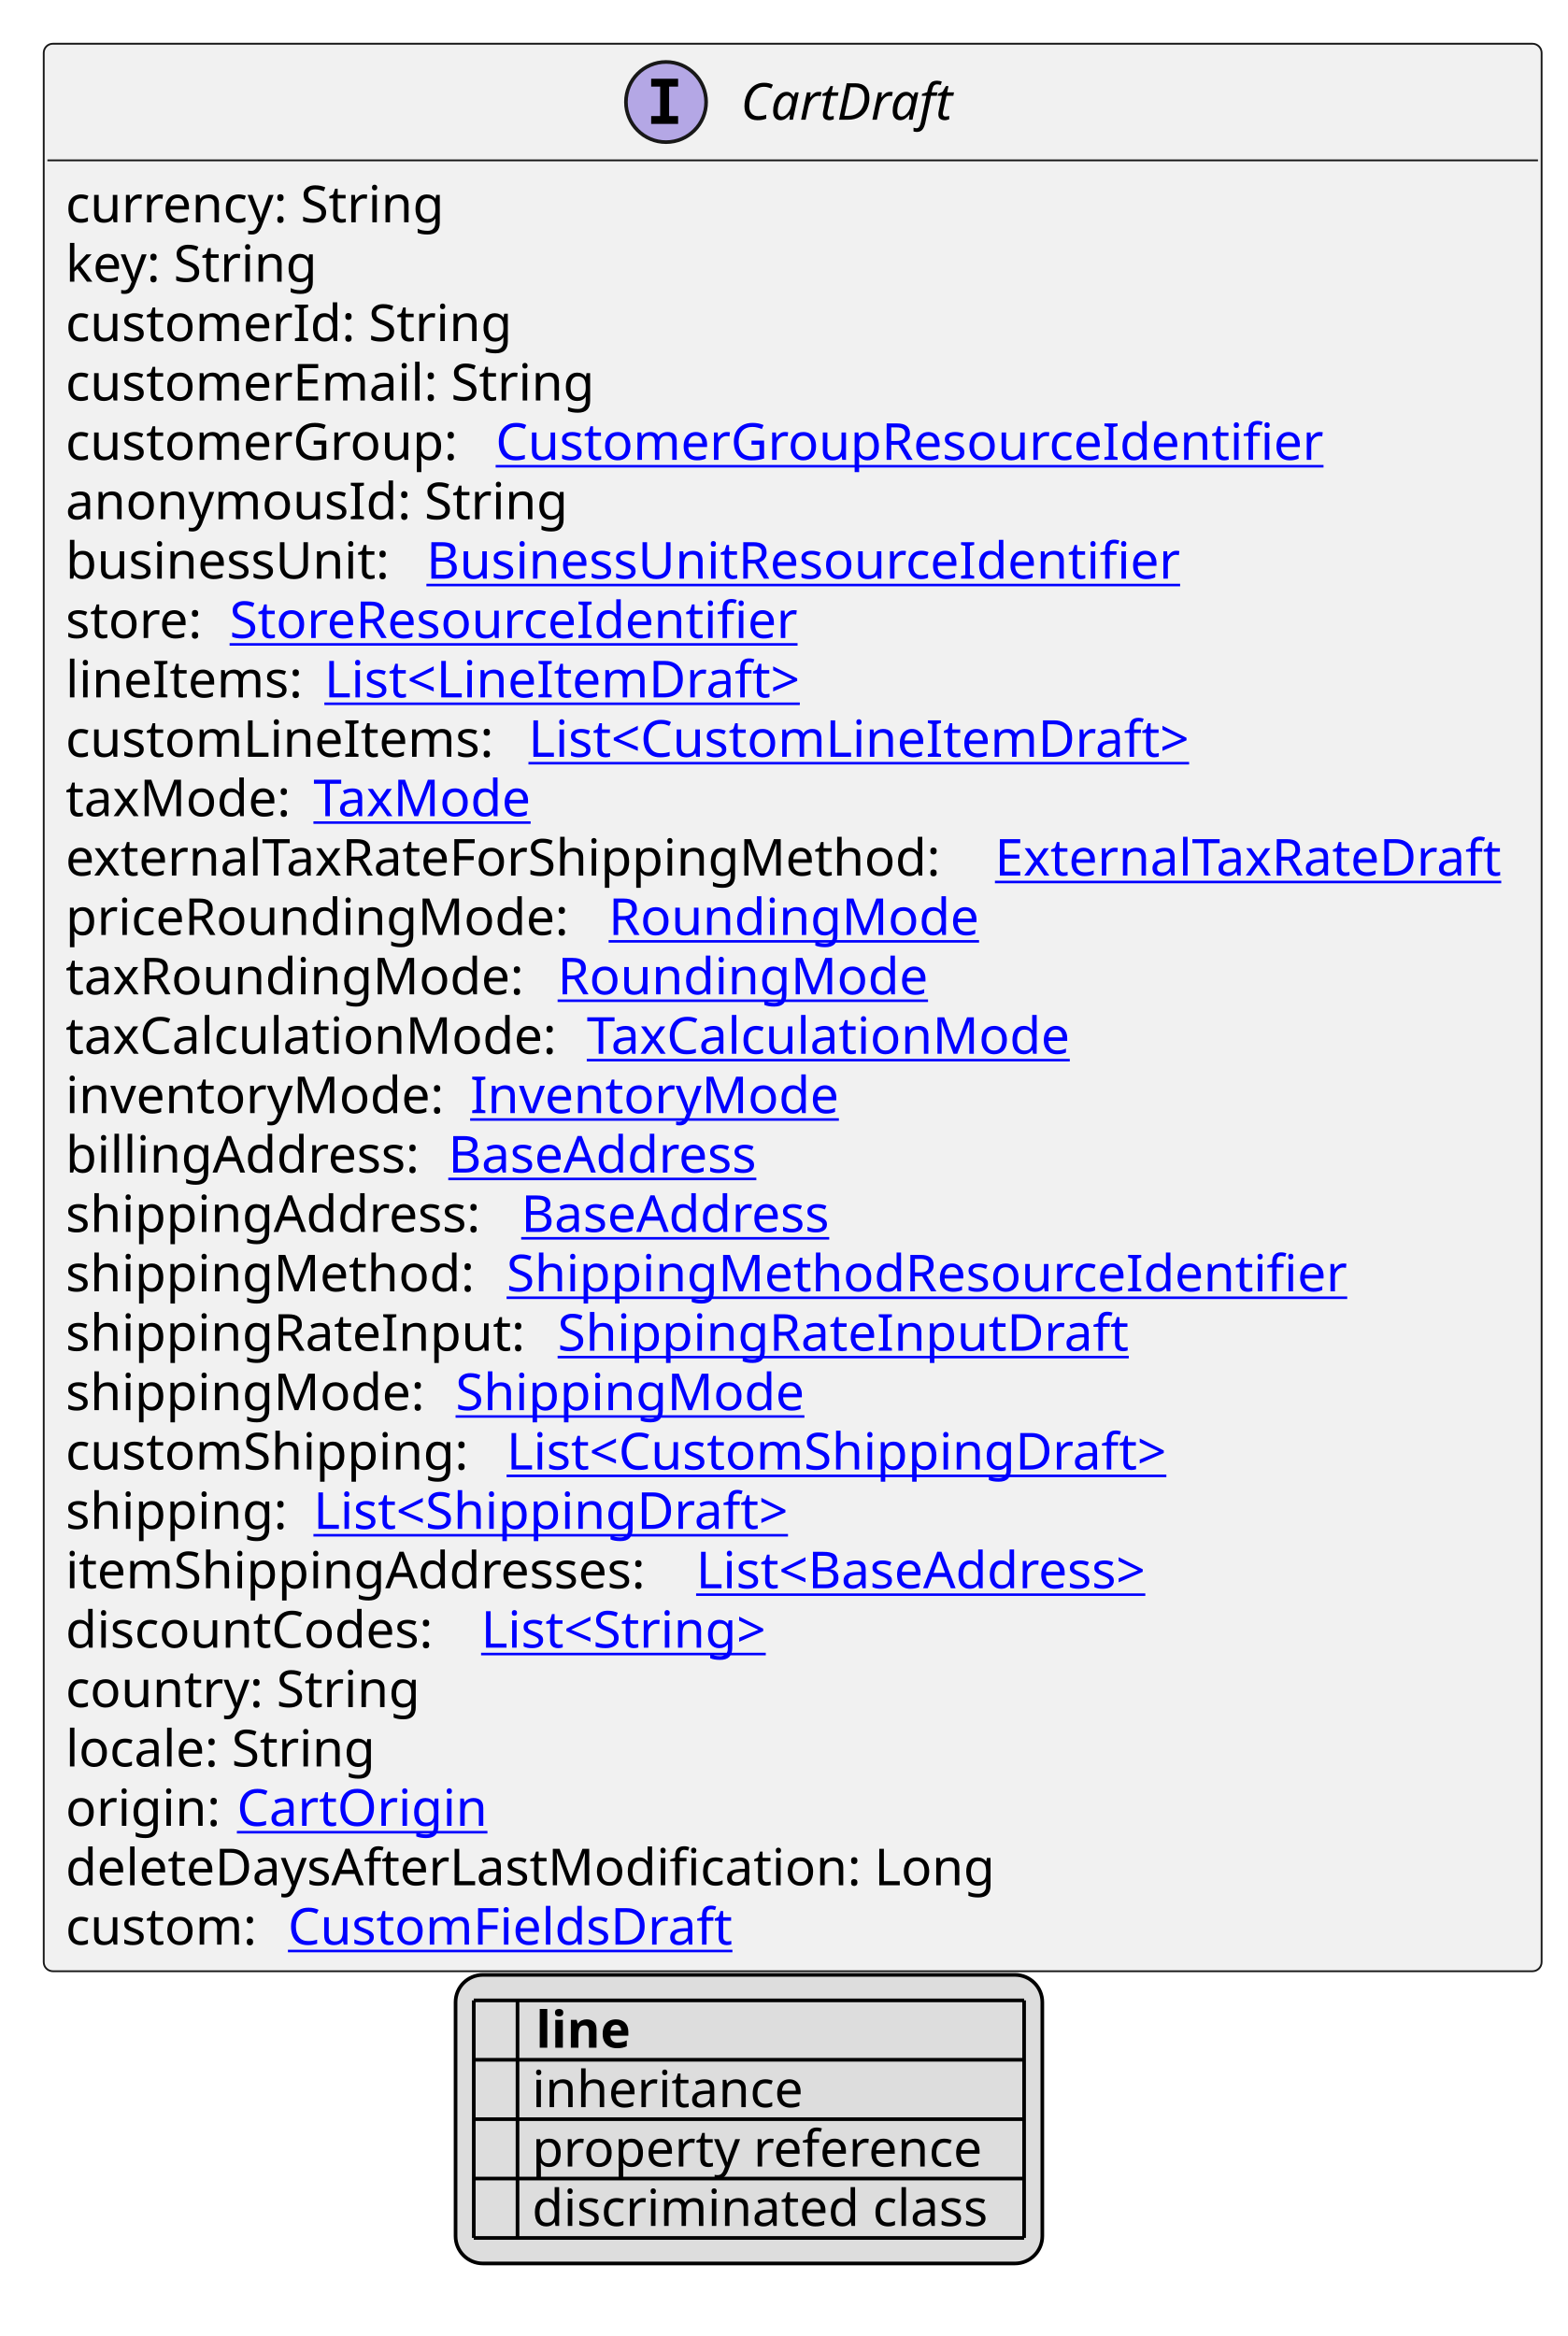
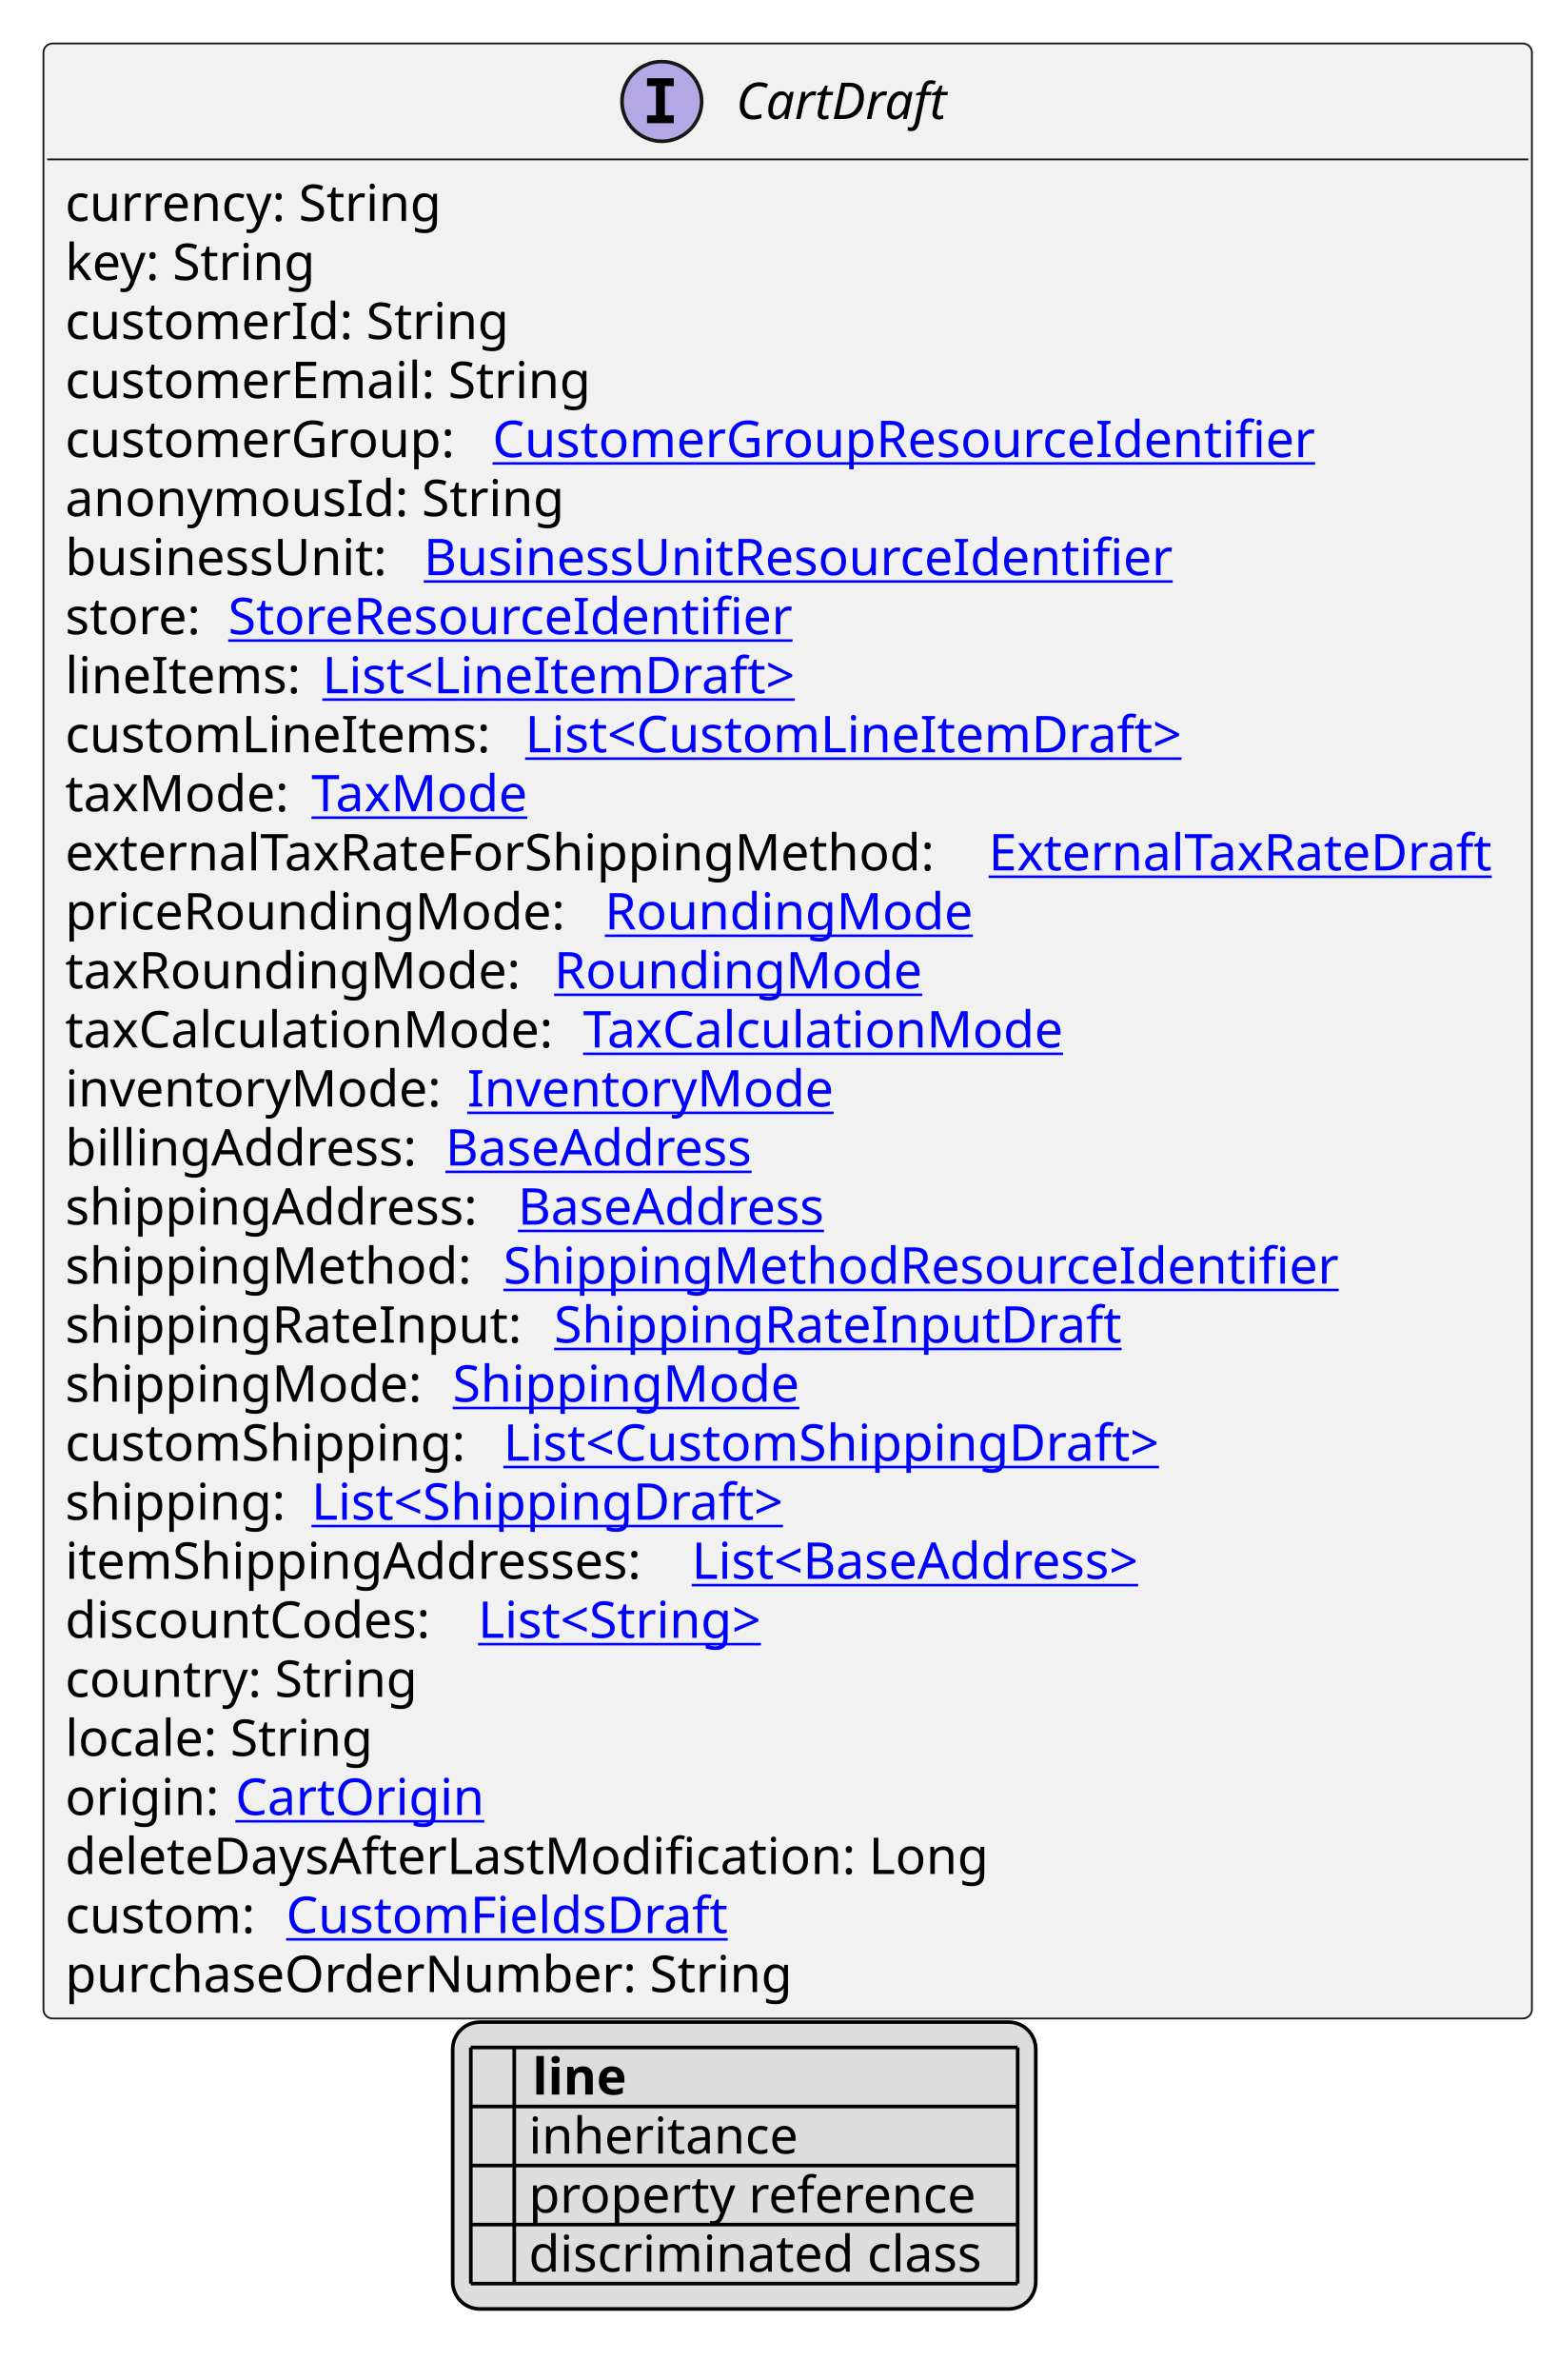
- <svg xmlns="http://www.w3.org/2000/svg" xmlns:xlink="http://www.w3.org/1999/xlink" contentStyleType="text/css" height="641px" preserveAspectRatio="none" style="width:430px;height:641px;background:#FFFFFF;" version="1.1" viewBox="0 0 430 641" width="430px" zoomAndPan="magnify">
+ <svg xmlns="http://www.w3.org/2000/svg" xmlns:xlink="http://www.w3.org/1999/xlink" contentStyleType="text/css" height="657px" preserveAspectRatio="none" style="width:430px;height:657px;background:#FFFFFF;" version="1.1" viewBox="0 0 430 657" width="430px" zoomAndPan="magnify">
  <defs>
-     <filter height="1" id="b1skwj06f7w0d00" width="1" x="0" y="0">
+     <filter height="1" id="bl3rsomog1gka0" width="1" x="0" y="0">
      <feFlood flood-color="#000000" result="flood" />
      <feComposite in="SourceGraphic" in2="flood" operator="over" />
    </filter>
-     <filter height="1" id="b1skwj06f7w0d01" width="1" x="0" y="0">
+     <filter height="1" id="bl3rsomog1gka1" width="1" x="0" y="0">
      <feFlood flood-color="#008000" result="flood" />
      <feComposite in="SourceGraphic" in2="flood" operator="over" />
    </filter>
-     <filter height="1" id="b1skwj06f7w0d02" width="1" x="0" y="0">
+     <filter height="1" id="bl3rsomog1gka2" width="1" x="0" y="0">
      <feFlood flood-color="#0000FF" result="flood" />
      <feComposite in="SourceGraphic" in2="flood" operator="over" />
    </filter>
  </defs>
  <g>
    <a href="CartDraft.svg" target="_top" title="CartDraft.svg" xlink:actuate="onRequest" xlink:href="CartDraft.svg" xlink:show="new" xlink:title="CartDraft.svg" xlink:type="simple">
      <g id="elem_CartDraft">
-         <rect codeLine="10" fill="#F1F1F1" height="528.906" id="CartDraft" rx="2.5" ry="2.5" style="stroke:#181818;stroke-width:0.5;" width="411" x="12" y="12" />
+         <rect codeLine="10" fill="#F1F1F1" height="545.203" id="CartDraft" rx="2.5" ry="2.5" style="stroke:#181818;stroke-width:0.5;" width="411" x="12" y="12" />
        <ellipse cx="182.75" cy="28" fill="#B4A7E5" rx="11" ry="11" style="stroke:#181818;stroke-width:1.0;" />
        <path d="M178.672,23.766 L178.672,21.609 L186.062,21.609 L186.062,23.766 L183.594,23.766 L183.594,31.844 L186.062,31.844 L186.062,34 L178.672,34 L178.672,31.844 L181.141,31.844 L181.141,23.766 L178.672,23.766 Z " fill="#000000" />
        <text fill="#000000" font-family="sans-serif" font-size="14" font-style="italic" lengthAdjust="spacing" textLength="61" x="203.25" y="32.847">CartDraft</text>
        <line style="stroke:#181818;stroke-width:0.5;" x1="13" x2="422" y1="44" y2="44" />
        <text fill="#000000" font-family="sans-serif" font-size="14" lengthAdjust="spacing" textLength="109" x="18" y="60.995">currency: String</text>
        <text fill="#000000" font-family="sans-serif" font-size="14" lengthAdjust="spacing" textLength="73" x="18" y="77.292">key: String</text>
        <text fill="#000000" font-family="sans-serif" font-size="14" lengthAdjust="spacing" textLength="127" x="18" y="93.589">customerId: String</text>
        <text fill="#000000" font-family="sans-serif" font-size="14" lengthAdjust="spacing" textLength="151" x="18" y="109.886">customerEmail: String</text>
        <text fill="#000000" font-family="sans-serif" font-size="14" lengthAdjust="spacing" textLength="114" x="18" y="126.183">customerGroup:</text>
        <a href="CustomerGroupResourceIdentifier.svg" target="_top" title="CustomerGroupResourceIdentifier.svg" xlink:actuate="onRequest" xlink:href="CustomerGroupResourceIdentifier.svg" xlink:show="new" xlink:title="CustomerGroupResourceIdentifier.svg" xlink:type="simple">
          <text fill="#0000FF" font-family="sans-serif" font-size="14" lengthAdjust="spacing" text-decoration="underline" textLength="237" x="136" y="126.183">CustomerGroupResourceIdentifier</text>
        </a>
        <text fill="#000000" font-family="sans-serif" font-size="14" lengthAdjust="spacing" textLength="142" x="18" y="142.48">anonymousId: String</text>
        <text fill="#000000" font-family="sans-serif" font-size="14" lengthAdjust="spacing" textLength="95" x="18" y="158.776">businessUnit:</text>
        <a href="BusinessUnitResourceIdentifier.svg" target="_top" title="BusinessUnitResourceIdentifier.svg" xlink:actuate="onRequest" xlink:href="BusinessUnitResourceIdentifier.svg" xlink:show="new" xlink:title="BusinessUnitResourceIdentifier.svg" xlink:type="simple">
          <text fill="#0000FF" font-family="sans-serif" font-size="14" lengthAdjust="spacing" text-decoration="underline" textLength="217" x="117" y="158.776">BusinessUnitResourceIdentifier</text>
        </a>
        <text fill="#000000" font-family="sans-serif" font-size="14" lengthAdjust="spacing" textLength="41" x="18" y="175.073">store:</text>
        <a href="StoreResourceIdentifier.svg" target="_top" title="StoreResourceIdentifier.svg" xlink:actuate="onRequest" xlink:href="StoreResourceIdentifier.svg" xlink:show="new" xlink:title="StoreResourceIdentifier.svg" xlink:type="simple">
          <text fill="#0000FF" font-family="sans-serif" font-size="14" lengthAdjust="spacing" text-decoration="underline" textLength="163" x="63" y="175.073">StoreResourceIdentifier</text>
        </a>
        <text fill="#000000" font-family="sans-serif" font-size="14" lengthAdjust="spacing" textLength="67" x="18" y="191.37">lineItems:</text>
        <a href="LineItemDraft.svg" target="_top" title="LineItemDraft.svg" xlink:actuate="onRequest" xlink:href="LineItemDraft.svg" xlink:show="new" xlink:title="LineItemDraft.svg" xlink:type="simple">
          <text fill="#0000FF" font-family="sans-serif" font-size="14" lengthAdjust="spacing" text-decoration="underline" textLength="138" x="89" y="191.37">List&lt;LineItemDraft&gt;</text>
        </a>
        <text fill="#000000" font-family="sans-serif" font-size="14" lengthAdjust="spacing" textLength="123" x="18" y="207.667">customLineItems:</text>
        <a href="CustomLineItemDraft.svg" target="_top" title="CustomLineItemDraft.svg" xlink:actuate="onRequest" xlink:href="CustomLineItemDraft.svg" xlink:show="new" xlink:title="CustomLineItemDraft.svg" xlink:type="simple">
          <text fill="#0000FF" font-family="sans-serif" font-size="14" lengthAdjust="spacing" text-decoration="underline" textLength="192" x="145" y="207.667">List&lt;CustomLineItemDraft&gt;</text>
        </a>
        <text fill="#000000" font-family="sans-serif" font-size="14" lengthAdjust="spacing" textLength="64" x="18" y="223.964">taxMode:</text>
        <a href="TaxMode.svg" target="_top" title="TaxMode.svg" xlink:actuate="onRequest" xlink:href="TaxMode.svg" xlink:show="new" xlink:title="TaxMode.svg" xlink:type="simple">
          <text fill="#0000FF" font-family="sans-serif" font-size="14" lengthAdjust="spacing" text-decoration="underline" textLength="63" x="86" y="223.964">TaxMode</text>
        </a>
        <text fill="#000000" font-family="sans-serif" font-size="14" lengthAdjust="spacing" textLength="251" x="18" y="240.261">externalTaxRateForShippingMethod:</text>
        <a href="ExternalTaxRateDraft.svg" target="_top" title="ExternalTaxRateDraft.svg" xlink:actuate="onRequest" xlink:href="ExternalTaxRateDraft.svg" xlink:show="new" xlink:title="ExternalTaxRateDraft.svg" xlink:type="simple">
          <text fill="#0000FF" font-family="sans-serif" font-size="14" lengthAdjust="spacing" text-decoration="underline" textLength="144" x="273" y="240.261">ExternalTaxRateDraft</text>
        </a>
        <text fill="#000000" font-family="sans-serif" font-size="14" lengthAdjust="spacing" textLength="145" x="18" y="256.558">priceRoundingMode:</text>
        <a href="RoundingMode.svg" target="_top" title="RoundingMode.svg" xlink:actuate="onRequest" xlink:href="RoundingMode.svg" xlink:show="new" xlink:title="RoundingMode.svg" xlink:type="simple">
          <text fill="#0000FF" font-family="sans-serif" font-size="14" lengthAdjust="spacing" text-decoration="underline" textLength="106" x="167" y="256.558">RoundingMode</text>
        </a>
        <text fill="#000000" font-family="sans-serif" font-size="14" lengthAdjust="spacing" textLength="131" x="18" y="272.854">taxRoundingMode:</text>
        <a href="RoundingMode.svg" target="_top" title="RoundingMode.svg" xlink:actuate="onRequest" xlink:href="RoundingMode.svg" xlink:show="new" xlink:title="RoundingMode.svg" xlink:type="simple">
          <text fill="#0000FF" font-family="sans-serif" font-size="14" lengthAdjust="spacing" text-decoration="underline" textLength="106" x="153" y="272.854">RoundingMode</text>
        </a>
        <text fill="#000000" font-family="sans-serif" font-size="14" lengthAdjust="spacing" textLength="139" x="18" y="289.151">taxCalculationMode:</text>
        <a href="TaxCalculationMode.svg" target="_top" title="TaxCalculationMode.svg" xlink:actuate="onRequest" xlink:href="TaxCalculationMode.svg" xlink:show="new" xlink:title="TaxCalculationMode.svg" xlink:type="simple">
          <text fill="#0000FF" font-family="sans-serif" font-size="14" lengthAdjust="spacing" text-decoration="underline" textLength="138" x="161" y="289.151">TaxCalculationMode</text>
        </a>
        <text fill="#000000" font-family="sans-serif" font-size="14" lengthAdjust="spacing" textLength="107" x="18" y="305.448">inventoryMode:</text>
        <a href="InventoryMode.svg" target="_top" title="InventoryMode.svg" xlink:actuate="onRequest" xlink:href="InventoryMode.svg" xlink:show="new" xlink:title="InventoryMode.svg" xlink:type="simple">
          <text fill="#0000FF" font-family="sans-serif" font-size="14" lengthAdjust="spacing" text-decoration="underline" textLength="102" x="129" y="305.448">InventoryMode</text>
        </a>
        <text fill="#000000" font-family="sans-serif" font-size="14" lengthAdjust="spacing" textLength="101" x="18" y="321.745">billingAddress:</text>
        <a href="BaseAddress.svg" target="_top" title="BaseAddress.svg" xlink:actuate="onRequest" xlink:href="BaseAddress.svg" xlink:show="new" xlink:title="BaseAddress.svg" xlink:type="simple">
          <text fill="#0000FF" font-family="sans-serif" font-size="14" lengthAdjust="spacing" text-decoration="underline" textLength="92" x="123" y="321.745">BaseAddress</text>
        </a>
        <text fill="#000000" font-family="sans-serif" font-size="14" lengthAdjust="spacing" textLength="121" x="18" y="338.042">shippingAddress:</text>
        <a href="BaseAddress.svg" target="_top" title="BaseAddress.svg" xlink:actuate="onRequest" xlink:href="BaseAddress.svg" xlink:show="new" xlink:title="BaseAddress.svg" xlink:type="simple">
          <text fill="#0000FF" font-family="sans-serif" font-size="14" lengthAdjust="spacing" text-decoration="underline" textLength="92" x="143" y="338.042">BaseAddress</text>
        </a>
        <text fill="#000000" font-family="sans-serif" font-size="14" lengthAdjust="spacing" textLength="117" x="18" y="354.339">shippingMethod:</text>
        <a href="ShippingMethodResourceIdentifier.svg" target="_top" title="ShippingMethodResourceIdentifier.svg" xlink:actuate="onRequest" xlink:href="ShippingMethodResourceIdentifier.svg" xlink:show="new" xlink:title="ShippingMethodResourceIdentifier.svg" xlink:type="simple">
          <text fill="#0000FF" font-family="sans-serif" font-size="14" lengthAdjust="spacing" text-decoration="underline" textLength="239" x="139" y="354.339">ShippingMethodResourceIdentifier</text>
        </a>
        <text fill="#000000" font-family="sans-serif" font-size="14" lengthAdjust="spacing" textLength="131" x="18" y="370.636">shippingRateInput:</text>
        <a href="ShippingRateInputDraft.svg" target="_top" title="ShippingRateInputDraft.svg" xlink:actuate="onRequest" xlink:href="ShippingRateInputDraft.svg" xlink:show="new" xlink:title="ShippingRateInputDraft.svg" xlink:type="simple">
          <text fill="#0000FF" font-family="sans-serif" font-size="14" lengthAdjust="spacing" text-decoration="underline" textLength="160" x="153" y="370.636">ShippingRateInputDraft</text>
        </a>
        <text fill="#000000" font-family="sans-serif" font-size="14" lengthAdjust="spacing" textLength="103" x="18" y="386.933">shippingMode:</text>
        <a href="ShippingMode.svg" target="_top" title="ShippingMode.svg" xlink:actuate="onRequest" xlink:href="ShippingMode.svg" xlink:show="new" xlink:title="ShippingMode.svg" xlink:type="simple">
          <text fill="#0000FF" font-family="sans-serif" font-size="14" lengthAdjust="spacing" text-decoration="underline" textLength="99" x="125" y="386.933">ShippingMode</text>
        </a>
        <text fill="#000000" font-family="sans-serif" font-size="14" lengthAdjust="spacing" textLength="117" x="18" y="403.229">customShipping:</text>
        <a href="CustomShippingDraft.svg" target="_top" title="CustomShippingDraft.svg" xlink:actuate="onRequest" xlink:href="CustomShippingDraft.svg" xlink:show="new" xlink:title="CustomShippingDraft.svg" xlink:type="simple">
          <text fill="#0000FF" font-family="sans-serif" font-size="14" lengthAdjust="spacing" text-decoration="underline" textLength="194" x="139" y="403.229">List&lt;CustomShippingDraft&gt;</text>
        </a>
        <text fill="#000000" font-family="sans-serif" font-size="14" lengthAdjust="spacing" textLength="64" x="18" y="419.526">shipping:</text>
        <a href="ShippingDraft.svg" target="_top" title="ShippingDraft.svg" xlink:actuate="onRequest" xlink:href="ShippingDraft.svg" xlink:show="new" xlink:title="ShippingDraft.svg" xlink:type="simple">
          <text fill="#0000FF" font-family="sans-serif" font-size="14" lengthAdjust="spacing" text-decoration="underline" textLength="140" x="86" y="419.526">List&lt;ShippingDraft&gt;</text>
        </a>
        <text fill="#000000" font-family="sans-serif" font-size="14" lengthAdjust="spacing" textLength="169" x="18" y="435.823">itemShippingAddresses:</text>
        <a href="BaseAddress.svg" target="_top" title="BaseAddress.svg" xlink:actuate="onRequest" xlink:href="BaseAddress.svg" xlink:show="new" xlink:title="BaseAddress.svg" xlink:type="simple">
          <text fill="#0000FF" font-family="sans-serif" font-size="14" lengthAdjust="spacing" text-decoration="underline" textLength="139" x="191" y="435.823">List&lt;BaseAddress&gt;</text>
        </a>
        <text fill="#000000" font-family="sans-serif" font-size="14" lengthAdjust="spacing" textLength="110" x="18" y="452.12">discountCodes:</text>
        <a href="String.svg" target="_top" title="String.svg" xlink:actuate="onRequest" xlink:href="String.svg" xlink:show="new" xlink:title="String.svg" xlink:type="simple">
          <text fill="#0000FF" font-family="sans-serif" font-size="14" lengthAdjust="spacing" text-decoration="underline" textLength="87" x="132" y="452.12">List&lt;String&gt;</text>
        </a>
        <text fill="#000000" font-family="sans-serif" font-size="14" lengthAdjust="spacing" textLength="101" x="18" y="468.417">country: String</text>
        <text fill="#000000" font-family="sans-serif" font-size="14" lengthAdjust="spacing" textLength="89" x="18" y="484.714">locale: String</text>
        <text fill="#000000" font-family="sans-serif" font-size="14" lengthAdjust="spacing" textLength="43" x="18" y="501.011">origin:</text>
        <a href="CartOrigin.svg" target="_top" title="CartOrigin.svg" xlink:actuate="onRequest" xlink:href="CartOrigin.svg" xlink:show="new" xlink:title="CartOrigin.svg" xlink:type="simple">
          <text fill="#0000FF" font-family="sans-serif" font-size="14" lengthAdjust="spacing" text-decoration="underline" textLength="68" x="65" y="501.011">CartOrigin</text>
        </a>
        <text fill="#000000" font-family="sans-serif" font-size="14" lengthAdjust="spacing" textLength="263" x="18" y="517.308">deleteDaysAfterLastModification: Long</text>
        <text fill="#000000" font-family="sans-serif" font-size="14" lengthAdjust="spacing" textLength="57" x="18" y="533.605">custom:</text>
        <a href="CustomFieldsDraft.svg" target="_top" title="CustomFieldsDraft.svg" xlink:actuate="onRequest" xlink:href="CustomFieldsDraft.svg" xlink:show="new" xlink:title="CustomFieldsDraft.svg" xlink:type="simple">
          <text fill="#0000FF" font-family="sans-serif" font-size="14" lengthAdjust="spacing" text-decoration="underline" textLength="127" x="79" y="533.605">CustomFieldsDraft</text>
        </a>
+         <text fill="#000000" font-family="sans-serif" font-size="14" lengthAdjust="spacing" textLength="208" x="18" y="549.901">purchaseOrderNumber: String</text>
      </g>
    </a>
-     <rect fill="#DDDDDD" height="79.188" id="_legend" rx="7.5" ry="7.5" style="stroke:#000000;stroke-width:1.0;" width="161" x="125" y="541.906" />
-     <text fill="#000000" font-family="sans-serif" font-size="14" font-weight="bold" lengthAdjust="spacing" textLength="5" x="130" y="561.901"> </text>
-     <text fill="#000000" font-family="sans-serif" font-size="14" font-weight="bold" lengthAdjust="spacing" textLength="28" x="147" y="561.901">line</text>
-     <text fill="#000000" filter="url(#b1skwj06f7w0d00)" font-family="sans-serif" font-size="14" lengthAdjust="spacing" textLength="12" x="130" y="578.198">   </text>
-     <text fill="#000000" font-family="sans-serif" font-size="14" lengthAdjust="spacing" textLength="77" x="146" y="578.198">inheritance</text>
-     <text fill="#000000" filter="url(#b1skwj06f7w0d01)" font-family="sans-serif" font-size="14" lengthAdjust="spacing" textLength="12" x="130" y="594.495">   </text>
-     <text fill="#000000" font-family="sans-serif" font-size="14" lengthAdjust="spacing" textLength="129" x="146" y="594.495">property reference</text>
-     <text fill="#000000" filter="url(#b1skwj06f7w0d02)" font-family="sans-serif" font-size="14" lengthAdjust="spacing" textLength="12" x="130" y="610.792">   </text>
-     <text fill="#000000" font-family="sans-serif" font-size="14" lengthAdjust="spacing" textLength="131" x="146" y="610.792">discriminated class</text>
-     <line style="stroke:#000000;stroke-width:1.0;" x1="130" x2="281" y1="548.906" y2="548.906" />
+     <rect fill="#DDDDDD" height="79.188" id="_legend" rx="7.5" ry="7.5" style="stroke:#000000;stroke-width:1.0;" width="161" x="125" y="558.203" />
+     <text fill="#000000" font-family="sans-serif" font-size="14" font-weight="bold" lengthAdjust="spacing" textLength="5" x="130" y="578.198"> </text>
+     <text fill="#000000" font-family="sans-serif" font-size="14" font-weight="bold" lengthAdjust="spacing" textLength="28" x="147" y="578.198">line</text>
+     <text fill="#000000" filter="url(#bl3rsomog1gka0)" font-family="sans-serif" font-size="14" lengthAdjust="spacing" textLength="12" x="130" y="594.495">   </text>
+     <text fill="#000000" font-family="sans-serif" font-size="14" lengthAdjust="spacing" textLength="77" x="146" y="594.495">inheritance</text>
+     <text fill="#000000" filter="url(#bl3rsomog1gka1)" font-family="sans-serif" font-size="14" lengthAdjust="spacing" textLength="12" x="130" y="610.792">   </text>
+     <text fill="#000000" font-family="sans-serif" font-size="14" lengthAdjust="spacing" textLength="129" x="146" y="610.792">property reference</text>
+     <text fill="#000000" filter="url(#bl3rsomog1gka2)" font-family="sans-serif" font-size="14" lengthAdjust="spacing" textLength="12" x="130" y="627.089">   </text>
+     <text fill="#000000" font-family="sans-serif" font-size="14" lengthAdjust="spacing" textLength="131" x="146" y="627.089">discriminated class</text>
    <line style="stroke:#000000;stroke-width:1.0;" x1="130" x2="281" y1="565.203" y2="565.203" />
    <line style="stroke:#000000;stroke-width:1.0;" x1="130" x2="281" y1="581.5" y2="581.5" />
    <line style="stroke:#000000;stroke-width:1.0;" x1="130" x2="281" y1="597.797" y2="597.797" />
    <line style="stroke:#000000;stroke-width:1.0;" x1="130" x2="281" y1="614.094" y2="614.094" />
-     <line style="stroke:#000000;stroke-width:1.0;" x1="130" x2="130" y1="548.906" y2="614.094" />
-     <line style="stroke:#000000;stroke-width:1.0;" x1="142" x2="142" y1="548.906" y2="614.094" />
-     <line style="stroke:#000000;stroke-width:1.0;" x1="281" x2="281" y1="548.906" y2="614.094" />
+     <line style="stroke:#000000;stroke-width:1.0;" x1="130" x2="281" y1="630.391" y2="630.391" />
+     <line style="stroke:#000000;stroke-width:1.0;" x1="130" x2="130" y1="565.203" y2="630.391" />
+     <line style="stroke:#000000;stroke-width:1.0;" x1="142" x2="142" y1="565.203" y2="630.391" />
+     <line style="stroke:#000000;stroke-width:1.0;" x1="281" x2="281" y1="565.203" y2="630.391" />
  </g>
</svg>
